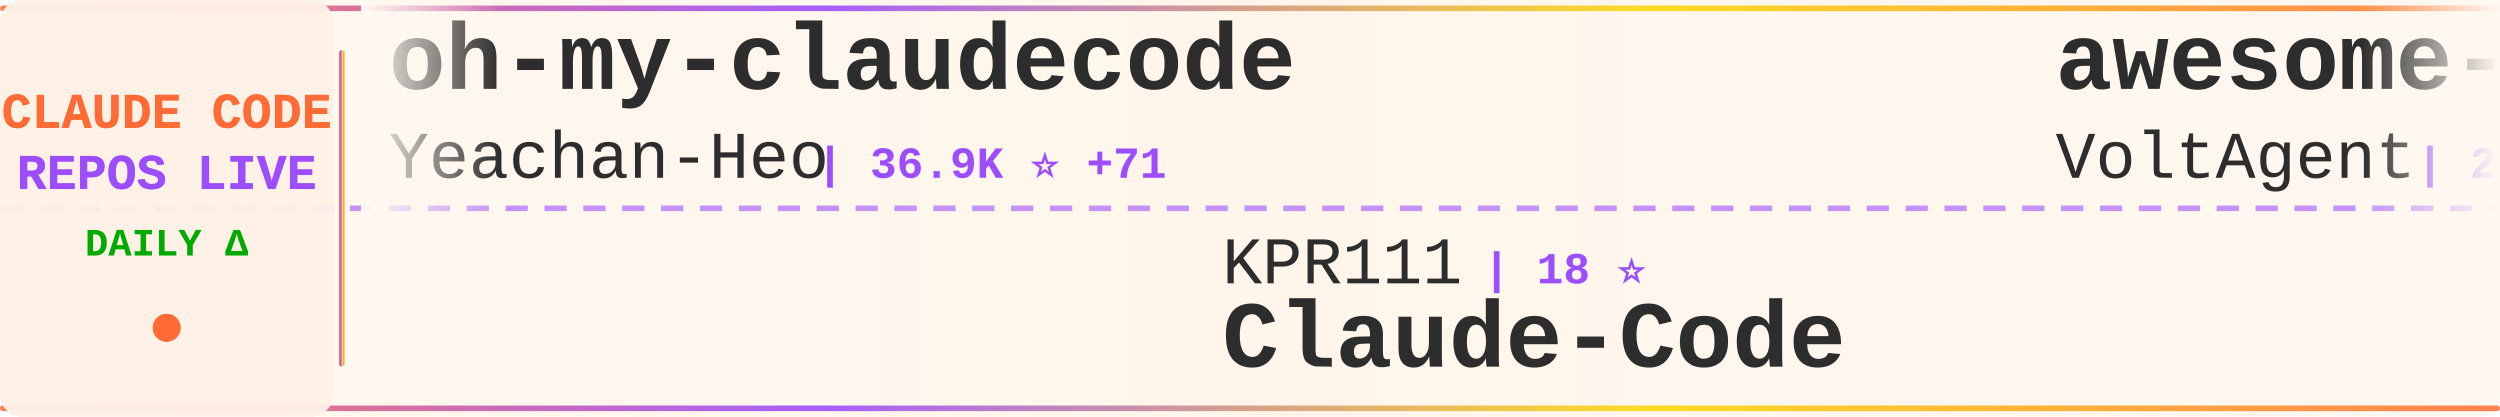
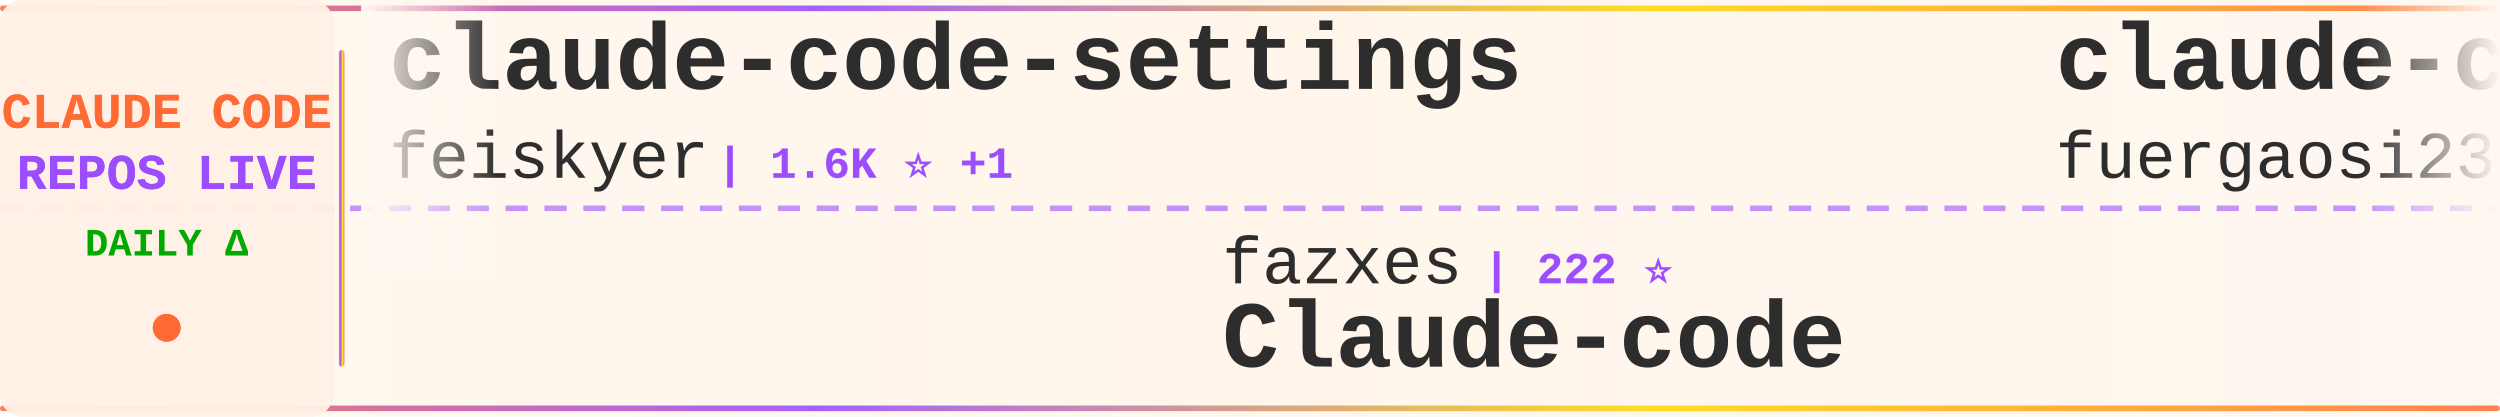
<svg xmlns="http://www.w3.org/2000/svg" width="900" height="150">
  <defs>
    <linearGradient id="tickerBg" x1="0%" y1="0%" x2="100%" y2="0%">
      <stop offset="0%" style="stop-color:#fff8f0;stop-opacity:0.98" />
      <stop offset="50%" style="stop-color:#fff5eb;stop-opacity:1" />
      <stop offset="100%" style="stop-color:#fff8f0;stop-opacity:0.98" />
    </linearGradient>
    <linearGradient id="borderGrad" x1="0%" y1="0%" x2="100%" y2="0%">
      <stop offset="0%" style="stop-color:#FF6B35;stop-opacity:0.85">
        <animate attributeName="stop-opacity" values="0.85;1;0.85" dur="2s" repeatCount="indefinite" />
      </stop>
      <stop offset="33%" style="stop-color:#9C4EFF;stop-opacity:0.9">
        <animate attributeName="stop-opacity" values="0.9;1;0.9" dur="2.2s" repeatCount="indefinite" />
      </stop>
      <stop offset="66%" style="stop-color:#FFD700;stop-opacity:0.85">
        <animate attributeName="stop-opacity" values="0.85;1;0.85" dur="1.8s" repeatCount="indefinite" />
      </stop>
      <stop offset="100%" style="stop-color:#FF6B35;stop-opacity:0.85">
        <animate attributeName="stop-opacity" values="0.85;1;0.85" dur="2s" repeatCount="indefinite" />
      </stop>
    </linearGradient>
    <filter id="textGlow">
      <feGaussianBlur stdDeviation="0.15" result="coloredBlur" />
      <feMerge>
        <feMergeNode in="coloredBlur" />
        <feMergeNode in="SourceGraphic" />
      </feMerge>
    </filter>
    <filter id="metricGlow">
      <feGaussianBlur stdDeviation="0.2" result="coloredBlur" />
      <feMerge>
        <feMergeNode in="coloredBlur" />
        <feMergeNode in="SourceGraphic" />
      </feMerge>
    </filter>
    <linearGradient id="leftFade" x1="0%" y1="0%" x2="100%" y2="0%">
      <stop offset="0%" style="stop-color:#fff8f0;stop-opacity:1" />
      <stop offset="100%" style="stop-color:#fff8f0;stop-opacity:0" />
    </linearGradient>
    <linearGradient id="rightFade" x1="0%" y1="0%" x2="100%" y2="0%">
      <stop offset="0%" style="stop-color:#fff8f0;stop-opacity:0" />
      <stop offset="100%" style="stop-color:#fff8f0;stop-opacity:1" />
    </linearGradient>
  </defs>
  <rect width="900" height="150" fill="url(#tickerBg)" rx="8" />
  <rect x="0" y="2" width="900" height="2" fill="url(#borderGrad)" rx="1" />
  <rect x="0" y="146" width="900" height="2" fill="url(#borderGrad)" rx="1" />
  <line x1="0" y1="75" x2="900" y2="75" stroke="#9C4EFF" stroke-width="2" stroke-dasharray="8 6" opacity="0.6" />
  <rect x="0" y="0" width="120" height="150" fill="#fff0e6" opacity="0.95" rx="8" />
  <text x="60" y="46" font-family="'Courier New', monospace" font-size="18" font-weight="bold" fill="#FF6B35" text-anchor="middle" filter="url(#textGlow)">
    CLAUDE CODE
  </text>
  <text x="60" y="68" font-family="'Courier New', monospace" font-size="18" font-weight="bold" fill="#9C4EFF" text-anchor="middle" filter="url(#textGlow)">
    REPOS LIVE
  </text>
  <text x="60" y="92" font-family="'Courier New', monospace" font-size="14" font-weight="bold" fill="#00aa00" text-anchor="middle">
    DAILY Δ
  </text>
  <circle cx="60" cy="118" r="5" fill="#FF6B35" filter="url(#metricGlow)">
    <animate attributeName="r" values="4;6;4" dur="1.5s" repeatCount="indefinite" />
    <animate attributeName="opacity" values="0.6;1;0.6" dur="1.5s" repeatCount="indefinite" />
  </circle>
  <rect x="122" y="18" width="2" height="114" fill="url(#borderGrad)" rx="1" />
  <clipPath id="tickerClip">
    <rect x="130" y="0" width="770" height="150" />
  </clipPath>
  <g clip-path="url(#tickerClip)">
    <g id="tickerItems">
      <animateTransform attributeName="transform" attributeType="XML" type="translate" from="0 0" to="-3000 0" dur="54s" repeatCount="indefinite" />
      <g transform="translate(0, 0)">
-         <text x="140" y="32" font-family="'Courier New', monospace" font-size="34" font-weight="bold" fill="#2d2d2d">oh-my-claudecode</text>
-         <text x="140" y="64" font-family="'Courier New', monospace" font-size="24" font-weight="normal" fill="#2d2d2d" opacity="1.0">Yeachan-Heo</text>
-         <text x="294" y="64" font-family="'Courier New', monospace" font-size="16" font-weight="bold" fill="#9C4EFF"> | 36.9K ⭐ +71</text>
+         <text x="140" y="32" font-family="'Courier New', monospace" font-size="34" font-weight="bold" fill="#2d2d2d">claude-code-settings</text>
+         <text x="140" y="64" font-family="'Courier New', monospace" font-size="24" font-weight="normal" fill="#2d2d2d" opacity="1.0">feiskyer</text>
+         <text x="258" y="64" font-family="'Courier New', monospace" font-size="16" font-weight="bold" fill="#9C4EFF"> | 1.6K ⭐ +1</text>
      </g>
      <g transform="translate(300, 0)">
-         <text x="140" y="102" font-family="'Courier New', monospace" font-size="24" font-weight="normal" fill="#2d2d2d" opacity="1.0">KPR111</text>
-         <text x="234" y="102" font-family="'Courier New', monospace" font-size="16" font-weight="bold" fill="#9C4EFF"> | 18 ⭐</text>
-         <text x="140" y="132" font-family="'Courier New', monospace" font-size="34" font-weight="bold" fill="#2d2d2d">Claude-Code</text>
+         <text x="140" y="102" font-family="'Courier New', monospace" font-size="24" font-weight="normal" fill="#2d2d2d" opacity="1.0">fazxes</text>
+         <text x="234" y="102" font-family="'Courier New', monospace" font-size="16" font-weight="bold" fill="#9C4EFF"> | 222 ⭐</text>
+         <text x="140" y="132" font-family="'Courier New', monospace" font-size="34" font-weight="bold" fill="#2d2d2d">Claude-code</text>
      </g>
      <g transform="translate(600, 0)">
-         <text x="140" y="32" font-family="'Courier New', monospace" font-size="34" font-weight="bold" fill="#2d2d2d">awesome-claude-code-suba...</text>
-         <text x="140" y="64" font-family="'Courier New', monospace" font-size="24" font-weight="normal" fill="#2d2d2d" opacity="1.0">VoltAgent</text>
-         <text x="270" y="64" font-family="'Courier New', monospace" font-size="16" font-weight="bold" fill="#9C4EFF"> | 22.3K ⭐ +38</text>
+         <text x="140" y="32" font-family="'Courier New', monospace" font-size="34" font-weight="bold" fill="#2d2d2d">claude-code-proxy</text>
+         <text x="140" y="64" font-family="'Courier New', monospace" font-size="24" font-weight="normal" fill="#2d2d2d" opacity="1.0">fuergaosi233</text>
+         <text x="306" y="64" font-family="'Courier New', monospace" font-size="16" font-weight="bold" fill="#9C4EFF"> | 2.7K ⭐ +2</text>
      </g>
      <g transform="translate(900, 0)">
+         <text x="140" y="102" font-family="'Courier New', monospace" font-size="24" font-weight="normal" fill="#2d2d2d" opacity="1.0">rohitg00</text>
+         <text x="258" y="102" font-family="'Courier New', monospace" font-size="16" font-weight="bold" fill="#9C4EFF"> | 2.2K ⭐ +11</text>
+         <text x="140" y="132" font-family="'Courier New', monospace" font-size="34" font-weight="bold" fill="#2d2d2d">awesome-claude-code-tool...</text>
+       </g>
+       <g transform="translate(1200, 0)">
+         <text x="140" y="32" font-family="'Courier New', monospace" font-size="34" font-weight="bold" fill="#2d2d2d">pi-vs-claude-code</text>
+         <text x="140" y="64" font-family="'Courier New', monospace" font-size="24" font-weight="normal" fill="#2d2d2d" opacity="1.0">disler</text>
+         <text x="234" y="64" font-family="'Courier New', monospace" font-size="16" font-weight="bold" fill="#9C4EFF"> | 1.4K ⭐ +3</text>
+       </g>
+       <g transform="translate(1500, 0)">
        <text x="140" y="102" font-family="'Courier New', monospace" font-size="24" font-weight="normal" fill="#2d2d2d" opacity="1.0">darcyegb</text>
-         <text x="258" y="102" font-family="'Courier New', monospace" font-size="16" font-weight="bold" fill="#9C4EFF"> | 732 ⭐</text>
+         <text x="258" y="102" font-family="'Courier New', monospace" font-size="16" font-weight="bold" fill="#9C4EFF"> | 733 ⭐ +1</text>
        <text x="140" y="132" font-family="'Courier New', monospace" font-size="34" font-weight="bold" fill="#2d2d2d">ClaudeCodeAgents</text>
      </g>
-       <g transform="translate(1200, 0)">
-         <text x="140" y="32" font-family="'Courier New', monospace" font-size="34" font-weight="bold" fill="#2d2d2d">claude-code-from-source</text>
-         <text x="140" y="64" font-family="'Courier New', monospace" font-size="24" font-weight="normal" fill="#2d2d2d" opacity="1.0">alejandrobalderas</text>
-         <text x="366" y="64" font-family="'Courier New', monospace" font-size="16" font-weight="bold" fill="#9C4EFF"> | 2.3K ⭐ +8</text>
-       </g>
-       <g transform="translate(1500, 0)">
-         <text x="140" y="102" font-family="'Courier New', monospace" font-size="24" font-weight="normal" fill="#2d2d2d" opacity="1.0">AICoderTudou</text>
-         <text x="306" y="102" font-family="'Courier New', monospace" font-size="16" font-weight="bold" fill="#9C4EFF"> | 500 ⭐</text>
-         <text x="140" y="132" font-family="'Courier New', monospace" font-size="34" font-weight="bold" fill="#2d2d2d">claude-code-tudou</text>
-       </g>
      <g transform="translate(1800, 0)">
-         <text x="140" y="32" font-family="'Courier New', monospace" font-size="34" font-weight="bold" fill="#2d2d2d">ClaudeCode</text>
-         <text x="140" y="64" font-family="'Courier New', monospace" font-size="24" font-weight="normal" fill="#2d2d2d" opacity="1.0">guanshan</text>
-         <text x="258" y="64" font-family="'Courier New', monospace" font-size="16" font-weight="bold" fill="#9C4EFF"> | 60 ⭐</text>
+         <text x="140" y="32" font-family="'Courier New', monospace" font-size="34" font-weight="bold" fill="#2d2d2d">claude-code-security-rev...</text>
+         <text x="140" y="64" font-family="'Courier New', monospace" font-size="24" font-weight="normal" fill="#2d2d2d" opacity="1.0">anthropics</text>
+         <text x="282" y="64" font-family="'Courier New', monospace" font-size="16" font-weight="bold" fill="#9C4EFF"> | 5.4K ⭐ +36</text>
      </g>
      <g transform="translate(2100, 0)">
        <text x="140" y="102" font-family="'Courier New', monospace" font-size="24" font-weight="normal" fill="#2d2d2d" opacity="1.0">ponponon</text>
        <text x="258" y="102" font-family="'Courier New', monospace" font-size="16" font-weight="bold" fill="#9C4EFF"> | 2.3K ⭐ +1</text>
        <text x="140" y="132" font-family="'Courier New', monospace" font-size="34" font-weight="bold" fill="#2d2d2d">claude_code_src</text>
      </g>
      <g transform="translate(2400, 0)">
-         <text x="140" y="32" font-family="'Courier New', monospace" font-size="34" font-weight="bold" fill="#2d2d2d">claude-code-router</text>
-         <text x="140" y="64" font-family="'Courier New', monospace" font-size="24" font-weight="normal" fill="#2d2d2d" opacity="1.0">musistudio</text>
-         <text x="282" y="64" font-family="'Courier New', monospace" font-size="16" font-weight="bold" fill="#9C4EFF"> | 35.3K ⭐ +36</text>
+         <text x="140" y="32" font-family="'Courier New', monospace" font-size="34" font-weight="bold" fill="#2d2d2d">claude-code-webui</text>
+         <text x="140" y="64" font-family="'Courier New', monospace" font-size="24" font-weight="normal" fill="#2d2d2d" opacity="1.0">sugyan</text>
+         <text x="234" y="64" font-family="'Courier New', monospace" font-size="16" font-weight="bold" fill="#9C4EFF"> | 1.1K ⭐ +2</text>
      </g>
      <g transform="translate(2700, 0)">
-         <text x="140" y="102" font-family="'Courier New', monospace" font-size="24" font-weight="normal" fill="#2d2d2d" opacity="1.0">kodu-ai</text>
-         <text x="246" y="102" font-family="'Courier New', monospace" font-size="16" font-weight="bold" fill="#9C4EFF"> | 5.3K ⭐</text>
-         <text x="140" y="132" font-family="'Courier New', monospace" font-size="34" font-weight="bold" fill="#2d2d2d">claude-coder</text>
+         <text x="140" y="102" font-family="'Courier New', monospace" font-size="24" font-weight="normal" fill="#2d2d2d" opacity="1.0">ykdojo</text>
+         <text x="234" y="102" font-family="'Courier New', monospace" font-size="16" font-weight="bold" fill="#9C4EFF"> | 8.9K ⭐ +14</text>
+         <text x="140" y="132" font-family="'Courier New', monospace" font-size="34" font-weight="bold" fill="#2d2d2d">claude-code-tips</text>
      </g>
      <g transform="translate(3000, 0)">
-         <text x="140" y="32" font-family="'Courier New', monospace" font-size="34" font-weight="bold" fill="#2d2d2d">oh-my-claudecode</text>
-         <text x="140" y="64" font-family="'Courier New', monospace" font-size="24" font-weight="normal" fill="#2d2d2d" opacity="1.0">Yeachan-Heo</text>
-         <text x="294" y="64" font-family="'Courier New', monospace" font-size="16" font-weight="bold" fill="#9C4EFF"> | 36.9K ⭐ +71</text>
+         <text x="140" y="32" font-family="'Courier New', monospace" font-size="34" font-weight="bold" fill="#2d2d2d">claude-code-settings</text>
+         <text x="140" y="64" font-family="'Courier New', monospace" font-size="24" font-weight="normal" fill="#2d2d2d" opacity="1.0">feiskyer</text>
+         <text x="258" y="64" font-family="'Courier New', monospace" font-size="16" font-weight="bold" fill="#9C4EFF"> | 1.6K ⭐ +1</text>
      </g>
      <g transform="translate(3300, 0)">
-         <text x="140" y="102" font-family="'Courier New', monospace" font-size="24" font-weight="normal" fill="#2d2d2d" opacity="1.0">KPR111</text>
-         <text x="234" y="102" font-family="'Courier New', monospace" font-size="16" font-weight="bold" fill="#9C4EFF"> | 18 ⭐</text>
-         <text x="140" y="132" font-family="'Courier New', monospace" font-size="34" font-weight="bold" fill="#2d2d2d">Claude-Code</text>
+         <text x="140" y="102" font-family="'Courier New', monospace" font-size="24" font-weight="normal" fill="#2d2d2d" opacity="1.0">fazxes</text>
+         <text x="234" y="102" font-family="'Courier New', monospace" font-size="16" font-weight="bold" fill="#9C4EFF"> | 222 ⭐</text>
+         <text x="140" y="132" font-family="'Courier New', monospace" font-size="34" font-weight="bold" fill="#2d2d2d">Claude-code</text>
      </g>
      <g transform="translate(3600, 0)">
-         <text x="140" y="32" font-family="'Courier New', monospace" font-size="34" font-weight="bold" fill="#2d2d2d">awesome-claude-code-suba...</text>
-         <text x="140" y="64" font-family="'Courier New', monospace" font-size="24" font-weight="normal" fill="#2d2d2d" opacity="1.0">VoltAgent</text>
-         <text x="270" y="64" font-family="'Courier New', monospace" font-size="16" font-weight="bold" fill="#9C4EFF"> | 22.3K ⭐ +38</text>
+         <text x="140" y="32" font-family="'Courier New', monospace" font-size="34" font-weight="bold" fill="#2d2d2d">claude-code-proxy</text>
+         <text x="140" y="64" font-family="'Courier New', monospace" font-size="24" font-weight="normal" fill="#2d2d2d" opacity="1.0">fuergaosi233</text>
+         <text x="306" y="64" font-family="'Courier New', monospace" font-size="16" font-weight="bold" fill="#9C4EFF"> | 2.7K ⭐ +2</text>
      </g>
      <g transform="translate(3900, 0)">
-         <text x="140" y="102" font-family="'Courier New', monospace" font-size="24" font-weight="normal" fill="#2d2d2d" opacity="1.0">darcyegb</text>
-         <text x="258" y="102" font-family="'Courier New', monospace" font-size="16" font-weight="bold" fill="#9C4EFF"> | 732 ⭐</text>
-         <text x="140" y="132" font-family="'Courier New', monospace" font-size="34" font-weight="bold" fill="#2d2d2d">ClaudeCodeAgents</text>
+         <text x="140" y="102" font-family="'Courier New', monospace" font-size="24" font-weight="normal" fill="#2d2d2d" opacity="1.0">rohitg00</text>
+         <text x="258" y="102" font-family="'Courier New', monospace" font-size="16" font-weight="bold" fill="#9C4EFF"> | 2.2K ⭐ +11</text>
+         <text x="140" y="132" font-family="'Courier New', monospace" font-size="34" font-weight="bold" fill="#2d2d2d">awesome-claude-code-tool...</text>
      </g>
    </g>
  </g>
  <rect x="130" y="0" width="50" height="100" fill="url(#leftFade)" />
  <rect x="850" y="0" width="50" height="100" fill="url(#rightFade)" />
</svg>
